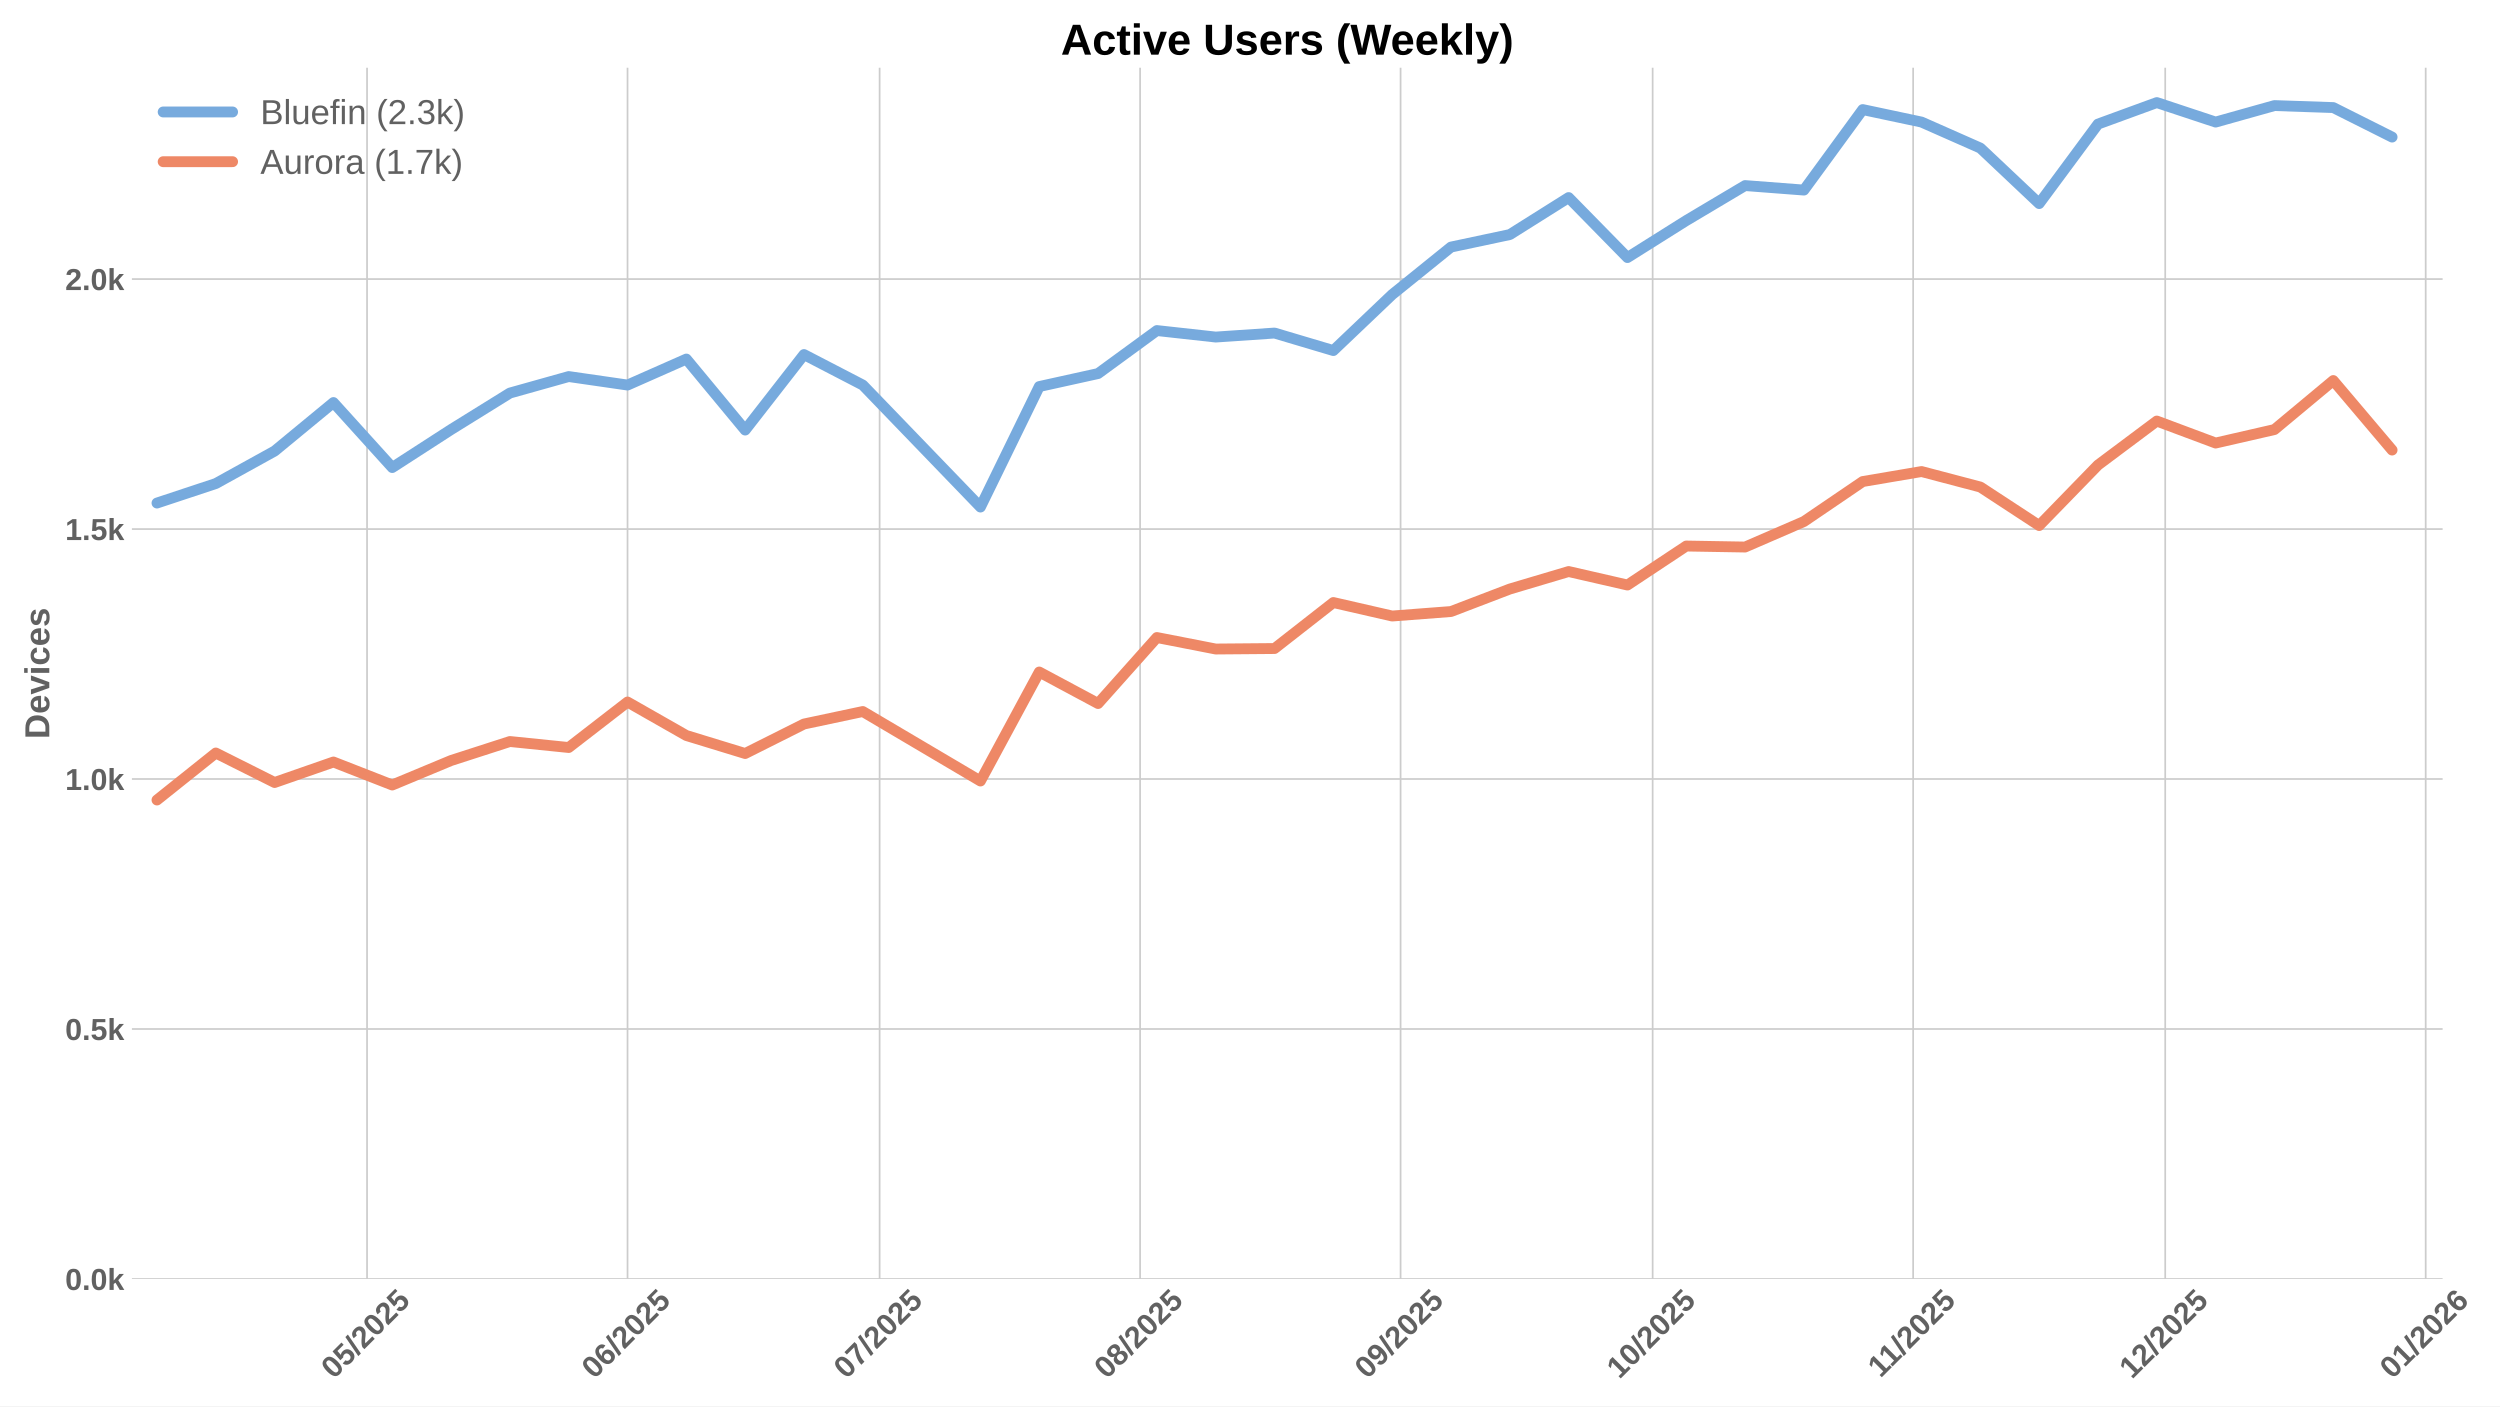
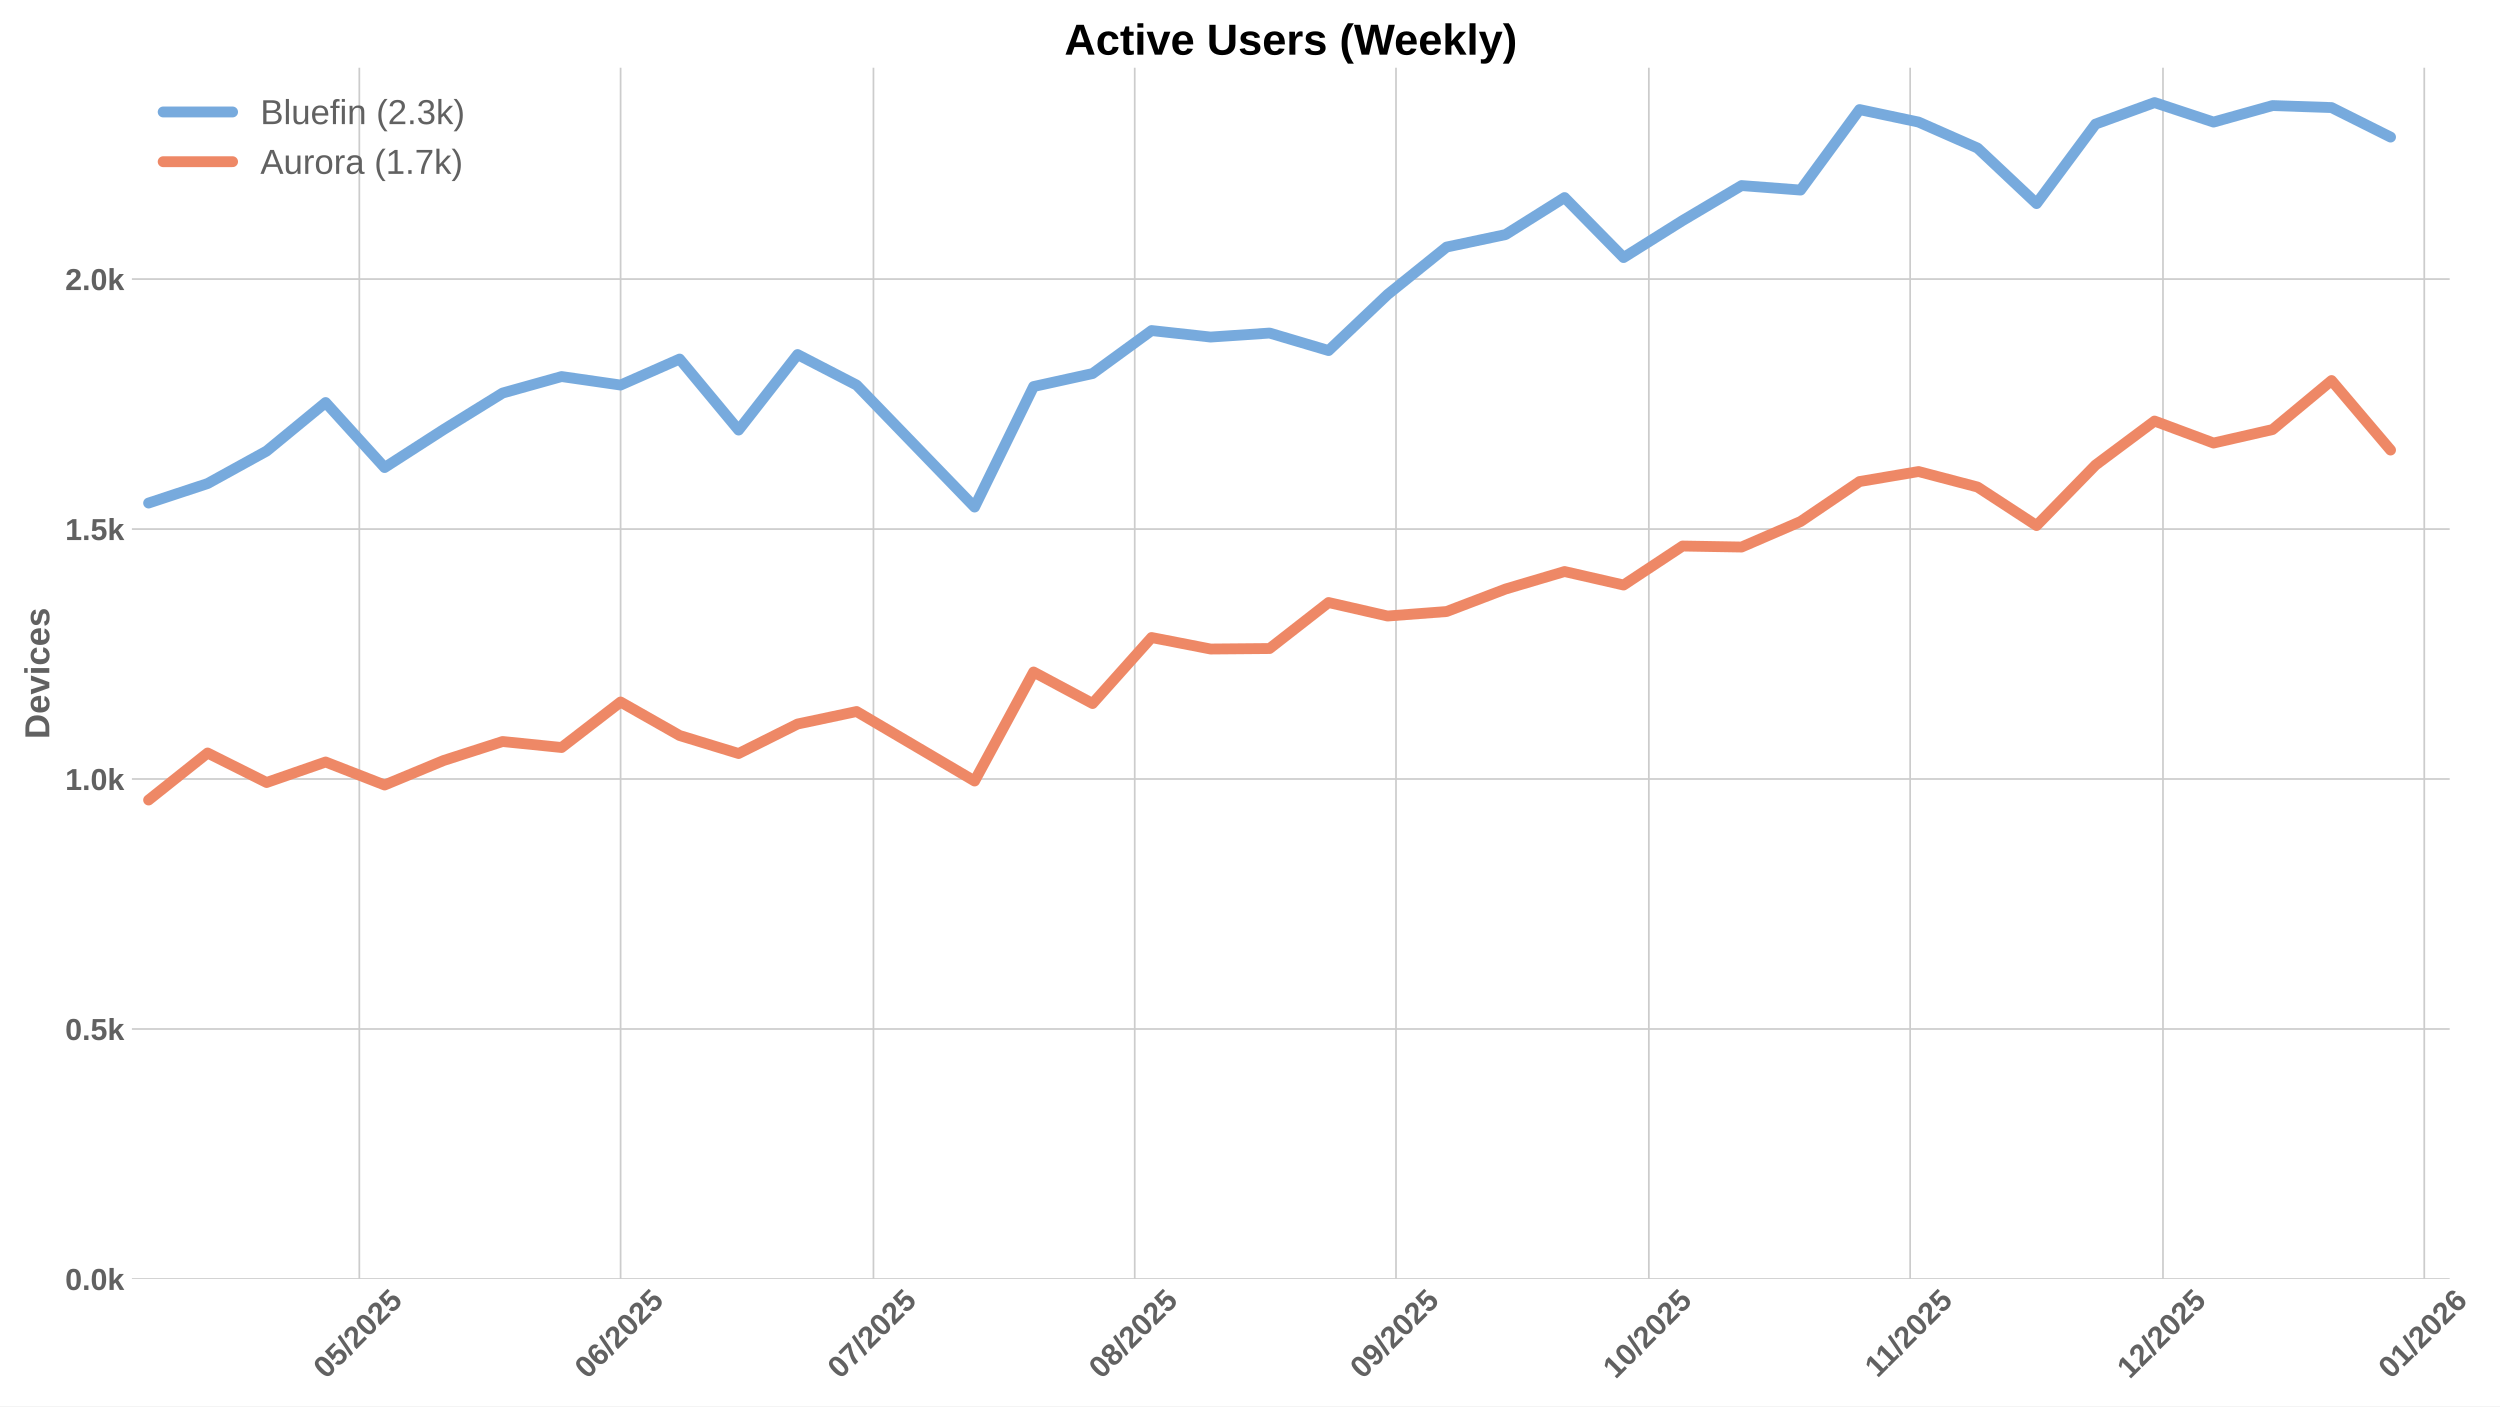
<svg xmlns="http://www.w3.org/2000/svg" xmlns:xlink="http://www.w3.org/1999/xlink" width="1152pt" height="648pt" viewBox="0 0 1152 648" version="1.1">
  <defs>
    <style type="text/css">*{stroke-linejoin: round; stroke-linecap: butt}</style>
  </defs>
  <g id="figure_1">
    <g id="patch_1">
      <path d="M 0 648  L 1152 648  L 1152 0  L 0 0  z " style="fill: #ffffff" />
    </g>
    <g id="axes_1">
      <g id="patch_2">
-         <path d="M 60.78 589.343  L 1125.563 589.343  L 1125.563 31.2  L 60.78 31.2  z " style="fill: #ffffff" />
+         <path d="M 60.78 589.343  L 1128.817 589.343  L 1128.817 31.2  L 60.78 31.2  z " style="fill: #ffffff" />
      </g>
      <g id="matplotlib.axis_1">
        <g id="xtick_1">
          <g id="line2d_1">
-             <path d="M 169.137 589.343  L 169.137 31.2  " clip-path="url(#p27ff641fbd)" style="fill: none; stroke: #cccccc; stroke-width: 0.8; stroke-linecap: round" />
+             <path d="M 165.575 589.343  L 165.575 31.2  " clip-path="url(#p73dd76d6ed)" style="fill: none; stroke: #cccccc; stroke-width: 0.8; stroke-linecap: round" />
          </g>
          <g id="line2d_2" />
          <g id="text_1">
-             <g style="fill: #616161" transform="translate(153.8069 635.7977) rotate(-45) scale(0.14 -0.14)">
+             <g style="fill: #616161" transform="translate(150.2443 635.7977) rotate(-45) scale(0.14 -0.14)">
              <defs>
                <path id="LiberationSans-Bold-30" d="M 3297 2203  Q 3297 1088 2914 512  Q 2531 -63 1766 -63  Q 253 -63 253 2203  Q 253 2994 418 3494  Q 584 3994 915 4231  Q 1247 4469 1791 4469  Q 2572 4469 2934 3903  Q 3297 3338 3297 2203  z M 2416 2203  Q 2416 2813 2356 3150  Q 2297 3488 2165 3634  Q 2034 3781 1784 3781  Q 1519 3781 1383 3632  Q 1247 3484 1189 3148  Q 1131 2813 1131 2203  Q 1131 1600 1192 1261  Q 1253 922 1386 775  Q 1519 628 1772 628  Q 2022 628 2158 783  Q 2294 938 2355 1278  Q 2416 1619 2416 2203  z " transform="scale(0.015625)" />
                <path id="LiberationSans-Bold-35" d="M 3381 1466  Q 3381 766 2945 351  Q 2509 -63 1750 -63  Q 1088 -63 689 235  Q 291 534 197 1100  L 1075 1172  Q 1144 891 1319 762  Q 1494 634 1759 634  Q 2088 634 2283 843  Q 2478 1053 2478 1447  Q 2478 1794 2293 2001  Q 2109 2209 1778 2209  Q 1413 2209 1181 1925  L 325 1925  L 478 4403  L 3125 4403  L 3125 3750  L 1275 3750  L 1203 2638  Q 1522 2919 2000 2919  Q 2628 2919 3004 2528  Q 3381 2138 3381 1466  z " transform="scale(0.015625)" />
                <path id="LiberationSans-Bold-2f" d="M 63 -128  L 972 4638  L 1716 4638  L 822 -128  L 63 -128  z " transform="scale(0.015625)" />
                <path id="LiberationSans-Bold-32" d="M 222 0  L 222 609  Q 394 988 711 1347  Q 1028 1706 1509 2097  Q 1972 2472 2158 2715  Q 2344 2959 2344 3194  Q 2344 3769 1766 3769  Q 1484 3769 1336 3617  Q 1188 3466 1144 3163  L 259 3213  Q 334 3825 717 4147  Q 1100 4469 1759 4469  Q 2472 4469 2853 4144  Q 3234 3819 3234 3231  Q 3234 2922 3112 2672  Q 2991 2422 2800 2211  Q 2609 2000 2376 1815  Q 2144 1631 1925 1456  Q 1706 1281 1526 1103  Q 1347 925 1259 722  L 3303 722  L 3303 0  L 222 0  z " transform="scale(0.015625)" />
              </defs>
              <use xlink:href="#LiberationSans-Bold-30" />
              <use xlink:href="#LiberationSans-Bold-35" transform="translate(55.61523 0)" />
              <use xlink:href="#LiberationSans-Bold-2f" transform="translate(111.2305 0)" />
              <use xlink:href="#LiberationSans-Bold-32" transform="translate(139.0137 0)" />
              <use xlink:href="#LiberationSans-Bold-30" transform="translate(194.6289 0)" />
              <use xlink:href="#LiberationSans-Bold-32" transform="translate(250.2441 0)" />
              <use xlink:href="#LiberationSans-Bold-35" transform="translate(305.8594 0)" />
            </g>
          </g>
        </g>
        <g id="xtick_2">
          <g id="line2d_3">
-             <path d="M 289.167 589.343  L 289.167 31.2  " clip-path="url(#p27ff641fbd)" style="fill: none; stroke: #cccccc; stroke-width: 0.8; stroke-linecap: round" />
+             <path d="M 285.972 589.343  L 285.972 31.2  " clip-path="url(#p73dd76d6ed)" style="fill: none; stroke: #cccccc; stroke-width: 0.8; stroke-linecap: round" />
          </g>
          <g id="line2d_4" />
          <g id="text_2">
-             <g style="fill: #616161" transform="translate(273.8369 635.7977) rotate(-45) scale(0.14 -0.14)">
+             <g style="fill: #616161" transform="translate(270.6412 635.7977) rotate(-45) scale(0.14 -0.14)">
              <defs>
                <path id="LiberationSans-Bold-36" d="M 3328 1441  Q 3328 738 2934 337  Q 2541 -63 1847 -63  Q 1069 -63 651 482  Q 234 1028 234 2100  Q 234 3278 657 3873  Q 1081 4469 1869 4469  Q 2428 4469 2751 4222  Q 3075 3975 3209 3456  L 2381 3341  Q 2263 3775 1850 3775  Q 1497 3775 1295 3422  Q 1094 3069 1094 2350  Q 1234 2584 1484 2709  Q 1734 2834 2050 2834  Q 2641 2834 2984 2459  Q 3328 2084 3328 1441  z M 2447 1416  Q 2447 1791 2273 1989  Q 2100 2188 1797 2188  Q 1506 2188 1331 2002  Q 1156 1816 1156 1509  Q 1156 1125 1339 873  Q 1522 622 1819 622  Q 2116 622 2281 833  Q 2447 1044 2447 1416  z " transform="scale(0.015625)" />
              </defs>
              <use xlink:href="#LiberationSans-Bold-30" />
              <use xlink:href="#LiberationSans-Bold-36" transform="translate(55.61523 0)" />
              <use xlink:href="#LiberationSans-Bold-2f" transform="translate(111.2305 0)" />
              <use xlink:href="#LiberationSans-Bold-32" transform="translate(139.0137 0)" />
              <use xlink:href="#LiberationSans-Bold-30" transform="translate(194.6289 0)" />
              <use xlink:href="#LiberationSans-Bold-32" transform="translate(250.2441 0)" />
              <use xlink:href="#LiberationSans-Bold-35" transform="translate(305.8594 0)" />
            </g>
          </g>
        </g>
        <g id="xtick_3">
          <g id="line2d_5">
-             <path d="M 405.325 589.343  L 405.325 31.2  " clip-path="url(#p27ff641fbd)" style="fill: none; stroke: #cccccc; stroke-width: 0.8; stroke-linecap: round" />
+             <path d="M 402.485 589.343  L 402.485 31.2  " clip-path="url(#p73dd76d6ed)" style="fill: none; stroke: #cccccc; stroke-width: 0.8; stroke-linecap: round" />
          </g>
          <g id="line2d_6" />
          <g id="text_3">
-             <g style="fill: #616161" transform="translate(389.995 635.7977) rotate(-45) scale(0.14 -0.14)">
+             <g style="fill: #616161" transform="translate(387.1544 635.7977) rotate(-45) scale(0.14 -0.14)">
              <defs>
                <path id="LiberationSans-Bold-37" d="M 3278 3706  Q 2981 3238 2717 2797  Q 2453 2356 2256 1911  Q 2059 1466 1945 995  Q 1831 525 1831 0  L 916 0  Q 916 550 1059 1064  Q 1203 1578 1475 2111  Q 1747 2644 2463 3681  L 275 3681  L 275 4403  L 3278 4403  L 3278 3706  z " transform="scale(0.015625)" />
              </defs>
              <use xlink:href="#LiberationSans-Bold-30" />
              <use xlink:href="#LiberationSans-Bold-37" transform="translate(55.61523 0)" />
              <use xlink:href="#LiberationSans-Bold-2f" transform="translate(111.2305 0)" />
              <use xlink:href="#LiberationSans-Bold-32" transform="translate(139.0137 0)" />
              <use xlink:href="#LiberationSans-Bold-30" transform="translate(194.6289 0)" />
              <use xlink:href="#LiberationSans-Bold-32" transform="translate(250.2441 0)" />
              <use xlink:href="#LiberationSans-Bold-35" transform="translate(305.8594 0)" />
            </g>
          </g>
        </g>
        <g id="xtick_4">
          <g id="line2d_7">
-             <path d="M 525.355 589.343  L 525.355 31.2  " clip-path="url(#p27ff641fbd)" style="fill: none; stroke: #cccccc; stroke-width: 0.8; stroke-linecap: round" />
+             <path d="M 522.882 589.343  L 522.882 31.2  " clip-path="url(#p73dd76d6ed)" style="fill: none; stroke: #cccccc; stroke-width: 0.8; stroke-linecap: round" />
          </g>
          <g id="line2d_8" />
          <g id="text_4">
-             <g style="fill: #616161" transform="translate(510.025 635.7977) rotate(-45) scale(0.14 -0.14)">
+             <g style="fill: #616161" transform="translate(507.5513 635.7977) rotate(-45) scale(0.14 -0.14)">
              <defs>
                <path id="LiberationSans-Bold-38" d="M 3363 1241  Q 3363 622 2953 279  Q 2544 -63 1784 -63  Q 1031 -63 617 278  Q 203 619 203 1234  Q 203 1656 447 1945  Q 691 2234 1100 2303  L 1100 2316  Q 744 2394 525 2669  Q 306 2944 306 3303  Q 306 3844 689 4156  Q 1072 4469 1772 4469  Q 2488 4469 2870 4164  Q 3253 3859 3253 3297  Q 3253 2938 3036 2666  Q 2819 2394 2453 2322  L 2453 2309  Q 2878 2241 3120 1961  Q 3363 1681 3363 1241  z M 2350 3250  Q 2350 3563 2206 3708  Q 2063 3853 1772 3853  Q 1203 3853 1203 3250  Q 1203 2619 1778 2619  Q 2066 2619 2208 2766  Q 2350 2913 2350 3250  z M 2453 1313  Q 2453 2003 1766 2003  Q 1447 2003 1276 1822  Q 1106 1641 1106 1300  Q 1106 913 1275 734  Q 1444 556 1791 556  Q 2131 556 2292 734  Q 2453 913 2453 1313  z " transform="scale(0.015625)" />
              </defs>
              <use xlink:href="#LiberationSans-Bold-30" />
              <use xlink:href="#LiberationSans-Bold-38" transform="translate(55.61523 0)" />
              <use xlink:href="#LiberationSans-Bold-2f" transform="translate(111.2305 0)" />
              <use xlink:href="#LiberationSans-Bold-32" transform="translate(139.0137 0)" />
              <use xlink:href="#LiberationSans-Bold-30" transform="translate(194.6289 0)" />
              <use xlink:href="#LiberationSans-Bold-32" transform="translate(250.2441 0)" />
              <use xlink:href="#LiberationSans-Bold-35" transform="translate(305.8594 0)" />
            </g>
          </g>
        </g>
        <g id="xtick_5">
          <g id="line2d_9">
-             <path d="M 645.385 589.343  L 645.385 31.2  " clip-path="url(#p27ff641fbd)" style="fill: none; stroke: #cccccc; stroke-width: 0.8; stroke-linecap: round" />
+             <path d="M 643.279 589.343  L 643.279 31.2  " clip-path="url(#p73dd76d6ed)" style="fill: none; stroke: #cccccc; stroke-width: 0.8; stroke-linecap: round" />
          </g>
          <g id="line2d_10" />
          <g id="text_5">
-             <g style="fill: #616161" transform="translate(630.0551 635.7977) rotate(-45) scale(0.14 -0.14)">
+             <g style="fill: #616161" transform="translate(627.9483 635.7977) rotate(-45) scale(0.14 -0.14)">
              <defs>
                <path id="LiberationSans-Bold-39" d="M 3322 2272  Q 3322 1100 2894 518  Q 2466 -63 1678 -63  Q 1097 -63 767 185  Q 438 434 300 972  L 1125 1088  Q 1247 628 1688 628  Q 2056 628 2254 981  Q 2453 1334 2459 2028  Q 2341 1794 2070 1661  Q 1800 1528 1488 1528  Q 906 1528 564 1923  Q 222 2319 222 2994  Q 222 3688 623 4078  Q 1025 4469 1759 4469  Q 2550 4469 2936 3920  Q 3322 3372 3322 2272  z M 2394 2888  Q 2394 3297 2214 3539  Q 2034 3781 1738 3781  Q 1447 3781 1280 3570  Q 1113 3359 1113 2988  Q 1113 2622 1278 2401  Q 1444 2181 1741 2181  Q 2022 2181 2208 2373  Q 2394 2566 2394 2888  z " transform="scale(0.015625)" />
              </defs>
              <use xlink:href="#LiberationSans-Bold-30" />
              <use xlink:href="#LiberationSans-Bold-39" transform="translate(55.61523 0)" />
              <use xlink:href="#LiberationSans-Bold-2f" transform="translate(111.2305 0)" />
              <use xlink:href="#LiberationSans-Bold-32" transform="translate(139.0137 0)" />
              <use xlink:href="#LiberationSans-Bold-30" transform="translate(194.6289 0)" />
              <use xlink:href="#LiberationSans-Bold-32" transform="translate(250.2441 0)" />
              <use xlink:href="#LiberationSans-Bold-35" transform="translate(305.8594 0)" />
            </g>
          </g>
        </g>
        <g id="xtick_6">
          <g id="line2d_11">
-             <path d="M 761.543 589.343  L 761.543 31.2  " clip-path="url(#p27ff641fbd)" style="fill: none; stroke: #cccccc; stroke-width: 0.8; stroke-linecap: round" />
+             <path d="M 759.792 589.343  L 759.792 31.2  " clip-path="url(#p73dd76d6ed)" style="fill: none; stroke: #cccccc; stroke-width: 0.8; stroke-linecap: round" />
          </g>
          <g id="line2d_12" />
          <g id="text_6">
-             <g style="fill: #616161" transform="translate(746.2131 635.7977) rotate(-45) scale(0.14 -0.14)">
+             <g style="fill: #616161" transform="translate(744.4615 635.7977) rotate(-45) scale(0.14 -0.14)">
              <defs>
                <path id="LiberationSans-Bold-31" d="M 403 0  L 403 653  L 1494 653  L 1494 3656  L 438 2997  L 438 3688  L 1541 4403  L 2372 4403  L 2372 653  L 3381 653  L 3381 0  L 403 0  z " transform="scale(0.015625)" />
              </defs>
              <use xlink:href="#LiberationSans-Bold-31" />
              <use xlink:href="#LiberationSans-Bold-30" transform="translate(55.61523 0)" />
              <use xlink:href="#LiberationSans-Bold-2f" transform="translate(111.2305 0)" />
              <use xlink:href="#LiberationSans-Bold-32" transform="translate(139.0137 0)" />
              <use xlink:href="#LiberationSans-Bold-30" transform="translate(194.6289 0)" />
              <use xlink:href="#LiberationSans-Bold-32" transform="translate(250.2441 0)" />
              <use xlink:href="#LiberationSans-Bold-35" transform="translate(305.8594 0)" />
            </g>
          </g>
        </g>
        <g id="xtick_7">
          <g id="line2d_13">
-             <path d="M 881.573 589.343  L 881.573 31.2  " clip-path="url(#p27ff641fbd)" style="fill: none; stroke: #cccccc; stroke-width: 0.8; stroke-linecap: round" />
+             <path d="M 880.189 589.343  L 880.189 31.2  " clip-path="url(#p73dd76d6ed)" style="fill: none; stroke: #cccccc; stroke-width: 0.8; stroke-linecap: round" />
          </g>
          <g id="line2d_14" />
          <g id="text_7">
-             <g style="fill: #616161" transform="translate(866.5154 635.2532) rotate(-45) scale(0.14 -0.14)">
+             <g style="fill: #616161" transform="translate(865.1307 635.2532) rotate(-45) scale(0.14 -0.14)">
              <use xlink:href="#LiberationSans-Bold-31" />
              <use xlink:href="#LiberationSans-Bold-31" transform="translate(50.11523 0)" />
              <use xlink:href="#LiberationSans-Bold-2f" transform="translate(105.7305 0)" />
              <use xlink:href="#LiberationSans-Bold-32" transform="translate(133.5137 0)" />
              <use xlink:href="#LiberationSans-Bold-30" transform="translate(189.1289 0)" />
              <use xlink:href="#LiberationSans-Bold-32" transform="translate(244.7441 0)" />
              <use xlink:href="#LiberationSans-Bold-35" transform="translate(300.3594 0)" />
            </g>
          </g>
        </g>
        <g id="xtick_8">
          <g id="line2d_15">
-             <path d="M 997.732 589.343  L 997.732 31.2  " clip-path="url(#p27ff641fbd)" style="fill: none; stroke: #cccccc; stroke-width: 0.8; stroke-linecap: round" />
+             <path d="M 996.702 589.343  L 996.702 31.2  " clip-path="url(#p73dd76d6ed)" style="fill: none; stroke: #cccccc; stroke-width: 0.8; stroke-linecap: round" />
          </g>
          <g id="line2d_16" />
          <g id="text_8">
-             <g style="fill: #616161" transform="translate(982.4013 635.7977) rotate(-45) scale(0.14 -0.14)">
+             <g style="fill: #616161" transform="translate(981.3716 635.7977) rotate(-45) scale(0.14 -0.14)">
              <use xlink:href="#LiberationSans-Bold-31" />
              <use xlink:href="#LiberationSans-Bold-32" transform="translate(55.61523 0)" />
              <use xlink:href="#LiberationSans-Bold-2f" transform="translate(111.2305 0)" />
              <use xlink:href="#LiberationSans-Bold-32" transform="translate(139.0137 0)" />
              <use xlink:href="#LiberationSans-Bold-30" transform="translate(194.6289 0)" />
              <use xlink:href="#LiberationSans-Bold-32" transform="translate(250.2441 0)" />
              <use xlink:href="#LiberationSans-Bold-35" transform="translate(305.8594 0)" />
            </g>
          </g>
        </g>
        <g id="xtick_9">
          <g id="line2d_17">
-             <path d="M 1117.762 589.343  L 1117.762 31.2  " clip-path="url(#p27ff641fbd)" style="fill: none; stroke: #cccccc; stroke-width: 0.8; stroke-linecap: round" />
+             <path d="M 1117.099 589.343  L 1117.099 31.2  " clip-path="url(#p73dd76d6ed)" style="fill: none; stroke: #cccccc; stroke-width: 0.8; stroke-linecap: round" />
          </g>
          <g id="line2d_18" />
          <g id="text_9">
-             <g style="fill: #616161" transform="translate(1102.431 635.7977) rotate(-45) scale(0.14 -0.14)">
+             <g style="fill: #616161" transform="translate(1101.769 635.7977) rotate(-45) scale(0.14 -0.14)">
              <use xlink:href="#LiberationSans-Bold-30" />
              <use xlink:href="#LiberationSans-Bold-31" transform="translate(55.61523 0)" />
              <use xlink:href="#LiberationSans-Bold-2f" transform="translate(111.2305 0)" />
              <use xlink:href="#LiberationSans-Bold-32" transform="translate(139.0137 0)" />
              <use xlink:href="#LiberationSans-Bold-30" transform="translate(194.6289 0)" />
              <use xlink:href="#LiberationSans-Bold-32" transform="translate(250.2441 0)" />
              <use xlink:href="#LiberationSans-Bold-36" transform="translate(305.8594 0)" />
            </g>
          </g>
        </g>
      </g>
      <g id="matplotlib.axis_2">
        <g id="ytick_1">
          <g id="line2d_19">
-             <path d="M 60.78 589.343  L 1125.563 589.343  " clip-path="url(#p27ff641fbd)" style="fill: none; stroke: #cccccc; stroke-width: 0.8; stroke-linecap: round" />
+             <path d="M 60.78 589.343  L 1128.817 589.343  " clip-path="url(#p73dd76d6ed)" style="fill: none; stroke: #cccccc; stroke-width: 0.8; stroke-linecap: round" />
          </g>
          <g id="line2d_20" />
          <g id="text_10">
            <g style="fill: #616161" transform="translate(30.03469 594.416) scale(0.14 -0.14)">
              <defs>
                <path id="LiberationSans-Bold-2e" d="M 434 0  L 434 953  L 1338 953  L 1338 0  L 434 0  z " transform="scale(0.015625)" />
                <path id="LiberationSans-Bold-6b" d="M 2606 0  L 1703 1531  L 1325 1269  L 1325 0  L 447 0  L 447 4638  L 1325 4638  L 1325 1981  L 2531 3381  L 3475 3381  L 2288 2063  L 3566 0  L 2606 0  z " transform="scale(0.015625)" />
              </defs>
              <use xlink:href="#LiberationSans-Bold-30" />
              <use xlink:href="#LiberationSans-Bold-2e" transform="translate(55.61523 0)" />
              <use xlink:href="#LiberationSans-Bold-30" transform="translate(83.39844 0)" />
              <use xlink:href="#LiberationSans-Bold-6b" transform="translate(139.0137 0)" />
            </g>
          </g>
        </g>
        <g id="ytick_2">
          <g id="line2d_21">
-             <path d="M 60.78 474.155  L 1125.563 474.155  " clip-path="url(#p27ff641fbd)" style="fill: none; stroke: #cccccc; stroke-width: 0.8; stroke-linecap: round" />
+             <path d="M 60.78 474.155  L 1128.817 474.155  " clip-path="url(#p73dd76d6ed)" style="fill: none; stroke: #cccccc; stroke-width: 0.8; stroke-linecap: round" />
          </g>
          <g id="line2d_22" />
          <g id="text_11">
            <g style="fill: #616161" transform="translate(30.03469 479.2281) scale(0.14 -0.14)">
              <use xlink:href="#LiberationSans-Bold-30" />
              <use xlink:href="#LiberationSans-Bold-2e" transform="translate(55.61523 0)" />
              <use xlink:href="#LiberationSans-Bold-35" transform="translate(83.39844 0)" />
              <use xlink:href="#LiberationSans-Bold-6b" transform="translate(139.0137 0)" />
            </g>
          </g>
        </g>
        <g id="ytick_3">
          <g id="line2d_23">
-             <path d="M 60.78 358.967  L 1125.563 358.967  " clip-path="url(#p27ff641fbd)" style="fill: none; stroke: #cccccc; stroke-width: 0.8; stroke-linecap: round" />
+             <path d="M 60.78 358.967  L 1128.817 358.967  " clip-path="url(#p73dd76d6ed)" style="fill: none; stroke: #cccccc; stroke-width: 0.8; stroke-linecap: round" />
          </g>
          <g id="line2d_24" />
          <g id="text_12">
            <g style="fill: #616161" transform="translate(30.03469 364.0401) scale(0.14 -0.14)">
              <use xlink:href="#LiberationSans-Bold-31" />
              <use xlink:href="#LiberationSans-Bold-2e" transform="translate(55.61523 0)" />
              <use xlink:href="#LiberationSans-Bold-30" transform="translate(83.39844 0)" />
              <use xlink:href="#LiberationSans-Bold-6b" transform="translate(139.0137 0)" />
            </g>
          </g>
        </g>
        <g id="ytick_4">
          <g id="line2d_25">
-             <path d="M 60.78 243.779  L 1125.563 243.779  " clip-path="url(#p27ff641fbd)" style="fill: none; stroke: #cccccc; stroke-width: 0.8; stroke-linecap: round" />
+             <path d="M 60.78 243.779  L 1128.817 243.779  " clip-path="url(#p73dd76d6ed)" style="fill: none; stroke: #cccccc; stroke-width: 0.8; stroke-linecap: round" />
          </g>
          <g id="line2d_26" />
          <g id="text_13">
            <g style="fill: #616161" transform="translate(30.03469 248.8522) scale(0.14 -0.14)">
              <use xlink:href="#LiberationSans-Bold-31" />
              <use xlink:href="#LiberationSans-Bold-2e" transform="translate(55.61523 0)" />
              <use xlink:href="#LiberationSans-Bold-35" transform="translate(83.39844 0)" />
              <use xlink:href="#LiberationSans-Bold-6b" transform="translate(139.0137 0)" />
            </g>
          </g>
        </g>
        <g id="ytick_5">
          <g id="line2d_27">
-             <path d="M 60.78 128.591  L 1125.563 128.591  " clip-path="url(#p27ff641fbd)" style="fill: none; stroke: #cccccc; stroke-width: 0.8; stroke-linecap: round" />
+             <path d="M 60.78 128.591  L 1128.817 128.591  " clip-path="url(#p73dd76d6ed)" style="fill: none; stroke: #cccccc; stroke-width: 0.8; stroke-linecap: round" />
          </g>
          <g id="line2d_28" />
          <g id="text_14">
            <g style="fill: #616161" transform="translate(30.03469 133.6642) scale(0.14 -0.14)">
              <use xlink:href="#LiberationSans-Bold-32" />
              <use xlink:href="#LiberationSans-Bold-2e" transform="translate(55.61523 0)" />
              <use xlink:href="#LiberationSans-Bold-30" transform="translate(83.39844 0)" />
              <use xlink:href="#LiberationSans-Bold-6b" transform="translate(139.0137 0)" />
            </g>
          </g>
        </g>
        <g id="text_15">
          <g style="fill: #616161" transform="translate(22.71469 340.5153) rotate(-90) scale(0.16 -0.16)">
            <defs>
              <path id="LiberationSans-Bold-44" d="M 4353 2234  Q 4353 1553 4086 1045  Q 3819 538 3330 269  Q 2841 0 2209 0  L 428 0  L 428 4403  L 2022 4403  Q 3134 4403 3743 3842  Q 4353 3281 4353 2234  z M 3425 2234  Q 3425 2944 3056 3317  Q 2688 3691 2003 3691  L 1350 3691  L 1350 713  L 2131 713  Q 2725 713 3075 1122  Q 3425 1531 3425 2234  z " transform="scale(0.015625)" />
              <path id="LiberationSans-Bold-65" d="M 1831 -63  Q 1069 -63 659 389  Q 250 841 250 1706  Q 250 2544 665 2994  Q 1081 3444 1844 3444  Q 2572 3444 2956 2961  Q 3341 2478 3341 1547  L 3341 1522  L 1172 1522  Q 1172 1028 1355 776  Q 1538 525 1875 525  Q 2341 525 2463 928  L 3291 856  Q 2931 -63 1831 -63  z M 1831 2891  Q 1522 2891 1355 2675  Q 1188 2459 1178 2072  L 2491 2072  Q 2466 2481 2294 2686  Q 2122 2891 1831 2891  z " transform="scale(0.015625)" />
              <path id="LiberationSans-Bold-76" d="M 2284 0  L 1234 0  L 25 3381  L 953 3381  L 1544 1491  Q 1591 1334 1766 709  Q 1797 838 1894 1159  Q 1991 1481 2613 3381  L 3531 3381  L 2284 0  z " transform="scale(0.015625)" />
              <path id="LiberationSans-Bold-69" d="M 447 3991  L 447 4638  L 1325 4638  L 1325 3991  L 447 3991  z M 447 0  L 447 3381  L 1325 3381  L 1325 0  L 447 0  z " transform="scale(0.015625)" />
              <path id="LiberationSans-Bold-63" d="M 1856 -63  Q 1088 -63 669 395  Q 250 853 250 1672  Q 250 2509 672 2976  Q 1094 3444 1869 3444  Q 2466 3444 2856 3144  Q 3247 2844 3347 2316  L 2463 2272  Q 2425 2531 2275 2686  Q 2125 2841 1850 2841  Q 1172 2841 1172 1706  Q 1172 538 1863 538  Q 2113 538 2281 695  Q 2450 853 2491 1166  L 3372 1125  Q 3325 778 3123 506  Q 2922 234 2594 85  Q 2266 -63 1856 -63  z " transform="scale(0.015625)" />
              <path id="LiberationSans-Bold-73" d="M 3297 988  Q 3297 497 2895 217  Q 2494 -63 1784 -63  Q 1088 -63 717 157  Q 347 378 225 844  L 997 959  Q 1063 719 1223 619  Q 1384 519 1784 519  Q 2153 519 2322 612  Q 2491 706 2491 906  Q 2491 1069 2355 1164  Q 2219 1259 1894 1325  Q 1150 1472 890 1598  Q 631 1725 495 1926  Q 359 2128 359 2422  Q 359 2906 732 3176  Q 1106 3447 1791 3447  Q 2394 3447 2761 3212  Q 3128 2978 3219 2534  L 2441 2453  Q 2403 2659 2256 2761  Q 2109 2863 1791 2863  Q 1478 2863 1322 2783  Q 1166 2703 1166 2516  Q 1166 2369 1286 2283  Q 1406 2197 1691 2141  Q 2088 2059 2395 1973  Q 2703 1888 2889 1769  Q 3075 1650 3186 1464  Q 3297 1278 3297 988  z " transform="scale(0.015625)" />
            </defs>
            <use xlink:href="#LiberationSans-Bold-44" />
            <use xlink:href="#LiberationSans-Bold-65" transform="translate(72.2168 0)" />
            <use xlink:href="#LiberationSans-Bold-76" transform="translate(127.832 0)" />
            <use xlink:href="#LiberationSans-Bold-69" transform="translate(183.4473 0)" />
            <use xlink:href="#LiberationSans-Bold-63" transform="translate(211.2305 0)" />
            <use xlink:href="#LiberationSans-Bold-65" transform="translate(266.8457 0)" />
            <use xlink:href="#LiberationSans-Bold-73" transform="translate(322.4609 0)" />
          </g>
        </g>
      </g>
      <g id="line2d_29">
-         <path d="M 72.339 231.8  L 99.442 222.815  L 126.546 207.841  L 153.649 185.494  L 180.753 215.443  L 207.857 197.935  L 234.96 181.117  L 262.064 173.515  L 289.167 177.431  L 316.271 165.452  L 343.374 198.165  L 370.478 163.378  L 397.581 177.431  L 451.789 233.643  L 478.892 178.122  L 505.996 172.132  L 533.099 152.32  L 560.203 155.315  L 587.306 153.472  L 614.41 161.535  L 641.513 135.733  L 668.617 113.847  L 695.721 108.088  L 722.824 91.04  L 749.928 118.685  L 777.031 101.637  L 804.135 85.511  L 831.238 87.584  L 858.342 50.494  L 885.445 56.253  L 912.549 68.233  L 939.653 93.805  L 966.756 57.175  L 993.86 47.269  L 1020.963 56.253  L 1048.067 48.651  L 1075.17 49.572  L 1102.274 63.165  " clip-path="url(#p27ff641fbd)" style="fill: none; stroke: #77aadd; stroke-width: 5; stroke-linecap: round" />
+         <path d="M 68.48 231.8  L 95.667 222.815  L 122.853 207.841  L 150.039 185.494  L 177.226 215.443  L 204.412 197.935  L 231.599 181.117  L 258.785 173.515  L 285.972 177.431  L 313.158 165.452  L 340.344 198.165  L 367.531 163.378  L 394.717 177.431  L 449.09 233.643  L 476.276 178.122  L 503.463 172.132  L 530.649 152.32  L 557.836 155.315  L 585.022 153.472  L 612.208 161.535  L 639.395 135.733  L 666.581 113.847  L 693.768 108.088  L 720.954 91.04  L 748.14 118.685  L 775.327 101.637  L 802.513 85.511  L 829.7 87.584  L 856.886 50.494  L 884.073 56.253  L 911.259 68.233  L 938.445 93.805  L 965.632 57.175  L 992.818 47.269  L 1020.005 56.253  L 1047.191 48.651  L 1074.377 49.572  L 1101.564 63.165  " clip-path="url(#p73dd76d6ed)" style="fill: none; stroke: #77aadd; stroke-width: 5; stroke-linecap: round" />
      </g>
      <g id="line2d_30">
-         <path d="M 72.339 368.643  L 99.442 346.988  L 126.546 360.58  L 153.649 351.135  L 180.753 361.732  L 207.857 350.443  L 234.96 341.689  L 262.064 344.454  L 289.167 323.489  L 316.271 338.925  L 343.374 347.218  L 370.478 333.626  L 397.581 327.867  L 451.789 359.889  L 478.892 309.667  L 505.996 324.181  L 533.099 293.771  L 560.203 299.07  L 587.306 298.839  L 614.41 277.645  L 641.513 283.865  L 668.617 281.791  L 695.721 271.424  L 722.824 263.361  L 749.928 269.581  L 777.031 251.612  L 804.135 252.073  L 831.238 240.324  L 858.342 221.894  L 885.445 217.286  L 912.549 224.428  L 939.653 242.167  L 966.756 214.291  L 993.86 194.018  L 1020.963 204.155  L 1048.067 197.935  L 1075.17 175.358  L 1102.274 207.38  " clip-path="url(#p27ff641fbd)" style="fill: none; stroke: #ee8866; stroke-width: 5; stroke-linecap: round" />
+         <path d="M 68.48 368.643  L 95.667 346.988  L 122.853 360.58  L 150.039 351.135  L 177.226 361.732  L 204.412 350.443  L 231.599 341.689  L 258.785 344.454  L 285.972 323.489  L 313.158 338.925  L 340.344 347.218  L 367.531 333.626  L 394.717 327.867  L 449.09 359.889  L 476.276 309.667  L 503.463 324.181  L 530.649 293.771  L 557.836 299.07  L 585.022 298.839  L 612.208 277.645  L 639.395 283.865  L 666.581 281.791  L 693.768 271.424  L 720.954 263.361  L 748.14 269.581  L 775.327 251.612  L 802.513 252.073  L 829.7 240.324  L 856.886 221.894  L 884.073 217.286  L 911.259 224.428  L 938.445 242.167  L 965.632 214.291  L 992.818 194.018  L 1020.005 204.155  L 1047.191 197.935  L 1074.377 175.358  L 1101.564 207.38  " clip-path="url(#p73dd76d6ed)" style="fill: none; stroke: #ee8866; stroke-width: 5; stroke-linecap: round" />
      </g>
      <g id="patch_3">
        <path d="M 60.78 589.343  L 60.78 31.2  " style="fill: none" />
      </g>
      <g id="patch_4">
-         <path d="M 1125.563 589.343  L 1125.563 31.2  " style="fill: none" />
+         <path d="M 1128.817 589.343  L 1128.817 31.2  " style="fill: none" />
      </g>
      <g id="patch_5">
-         <path d="M 60.78 589.343  L 1125.563 589.343  " style="fill: none" />
+         <path d="M 60.78 589.343  L 1128.817 589.343  " style="fill: none" />
      </g>
      <g id="patch_6">
-         <path d="M 60.78 31.2  L 1125.563 31.2  " style="fill: none" />
+         <path d="M 60.78 31.2  L 1128.817 31.2  " style="fill: none" />
      </g>
      <g id="text_16">
-         <g transform="translate(488.8603 25.2) scale(0.2 -0.2)">
+         <g transform="translate(490.4878 25.2) scale(0.2 -0.2)">
          <defs>
            <path id="LiberationSans-Bold-41" d="M 3541 0  L 3150 1125  L 1472 1125  L 1081 0  L 159 0  L 1766 4403  L 2853 4403  L 4453 0  L 3541 0  z M 2309 3725  L 2291 3656  Q 2259 3544 2215 3400  Q 2172 3256 1678 1819  L 2944 1819  L 2509 3084  L 2375 3509  L 2309 3725  z " transform="scale(0.015625)" />
            <path id="LiberationSans-Bold-74" d="M 1313 -56  Q 925 -56 715 155  Q 506 366 506 794  L 506 2788  L 78 2788  L 78 3381  L 550 3381  L 825 4175  L 1375 4175  L 1375 3381  L 2016 3381  L 2016 2788  L 1375 2788  L 1375 1031  Q 1375 784 1469 667  Q 1563 550 1759 550  Q 1863 550 2053 594  L 2053 50  Q 1728 -56 1313 -56  z " transform="scale(0.015625)" />
            <path id="LiberationSans-Bold-20" transform="scale(0.015625)" />
            <path id="LiberationSans-Bold-55" d="M 2259 -63  Q 1350 -63 867 381  Q 384 825 384 1650  L 384 4403  L 1306 4403  L 1306 1722  Q 1306 1200 1554 929  Q 1803 659 2284 659  Q 2778 659 3043 942  Q 3309 1225 3309 1753  L 3309 4403  L 4231 4403  L 4231 1697  Q 4231 859 3714 398  Q 3197 -63 2259 -63  z " transform="scale(0.015625)" />
            <path id="LiberationSans-Bold-72" d="M 447 0  L 447 2588  Q 447 2866 439 3052  Q 431 3238 422 3381  L 1259 3381  Q 1269 3325 1284 3039  Q 1300 2753 1300 2659  L 1313 2659  Q 1441 3016 1541 3161  Q 1641 3306 1778 3376  Q 1916 3447 2122 3447  Q 2291 3447 2394 3400  L 2394 2666  Q 2181 2713 2019 2713  Q 1691 2713 1508 2447  Q 1325 2181 1325 1659  L 1325 0  L 447 0  z " transform="scale(0.015625)" />
            <path id="LiberationSans-Bold-28" d="M 1247 -1328  Q 756 -622 537 81  Q 319 784 319 1659  Q 319 2531 537 3232  Q 756 3934 1247 4638  L 2125 4638  Q 1631 3925 1407 3219  Q 1184 2513 1184 1656  Q 1184 803 1406 101  Q 1628 -600 2125 -1328  L 1247 -1328  z " transform="scale(0.015625)" />
            <path id="LiberationSans-Bold-57" d="M 4897 0  L 3803 0  L 3206 2547  Q 3097 2997 3022 3488  Q 2947 3078 2900 2864  Q 2853 2650 2234 0  L 1141 0  L 6 4403  L 941 4403  L 1578 1559  L 1722 872  Q 1809 1306 1892 1701  Q 1975 2097 2516 4403  L 3547 4403  L 4103 2059  Q 4169 1797 4325 872  L 4403 1234  L 4569 1953  L 5100 4403  L 6034 4403  L 4897 0  z " transform="scale(0.015625)" />
            <path id="LiberationSans-Bold-6c" d="M 447 0  L 447 4638  L 1325 4638  L 1325 0  L 447 0  z " transform="scale(0.015625)" />
            <path id="LiberationSans-Bold-79" d="M 884 -1328  Q 569 -1328 331 -1288  L 331 -663  Q 497 -688 634 -688  Q 822 -688 945 -628  Q 1069 -569 1167 -431  Q 1266 -294 1388 34  L 50 3381  L 978 3381  L 1509 1797  Q 1634 1456 1825 753  L 1903 1050  L 2106 1784  L 2606 3381  L 3525 3381  L 2188 -178  Q 1919 -828 1630 -1078  Q 1341 -1328 884 -1328  z " transform="scale(0.015625)" />
            <path id="LiberationSans-Bold-29" d="M 6 -1328  Q 506 -597 726 101  Q 947 800 947 1656  Q 947 2516 722 3223  Q 497 3931 6 4638  L 884 4638  Q 1378 3928 1595 3225  Q 1813 2522 1813 1659  Q 1813 791 1595 87  Q 1378 -616 884 -1328  L 6 -1328  z " transform="scale(0.015625)" />
          </defs>
          <use xlink:href="#LiberationSans-Bold-41" />
          <use xlink:href="#LiberationSans-Bold-63" transform="translate(72.2168 0)" />
          <use xlink:href="#LiberationSans-Bold-74" transform="translate(127.832 0)" />
          <use xlink:href="#LiberationSans-Bold-69" transform="translate(161.1328 0)" />
          <use xlink:href="#LiberationSans-Bold-76" transform="translate(188.916 0)" />
          <use xlink:href="#LiberationSans-Bold-65" transform="translate(244.5312 0)" />
          <use xlink:href="#LiberationSans-Bold-20" transform="translate(300.1465 0)" />
          <use xlink:href="#LiberationSans-Bold-55" transform="translate(327.9297 0)" />
          <use xlink:href="#LiberationSans-Bold-73" transform="translate(400.1465 0)" />
          <use xlink:href="#LiberationSans-Bold-65" transform="translate(455.7617 0)" />
          <use xlink:href="#LiberationSans-Bold-72" transform="translate(511.377 0)" />
          <use xlink:href="#LiberationSans-Bold-73" transform="translate(550.293 0)" />
          <use xlink:href="#LiberationSans-Bold-20" transform="translate(605.9082 0)" />
          <use xlink:href="#LiberationSans-Bold-28" transform="translate(633.6914 0)" />
          <use xlink:href="#LiberationSans-Bold-57" transform="translate(666.9922 0)" />
          <use xlink:href="#LiberationSans-Bold-65" transform="translate(759.627 0)" />
          <use xlink:href="#LiberationSans-Bold-65" transform="translate(815.2422 0)" />
          <use xlink:href="#LiberationSans-Bold-6b" transform="translate(870.8574 0)" />
          <use xlink:href="#LiberationSans-Bold-6c" transform="translate(926.4727 0)" />
          <use xlink:href="#LiberationSans-Bold-79" transform="translate(954.2559 0)" />
          <use xlink:href="#LiberationSans-Bold-29" transform="translate(1009.871 0)" />
        </g>
      </g>
      <g id="legend_1">
        <g id="line2d_31">
          <path d="M 75.18 51.595  L 91.18 51.595  L 107.18 51.595  " style="fill: none; stroke: #77aadd; stroke-width: 5; stroke-linecap: round" />
        </g>
        <g id="text_17">
          <g style="fill: #616161" transform="translate(119.98 57.195) scale(0.16 -0.16)">
            <defs>
              <path id="LiberationSans-42" d="M 3931 1241  Q 3931 653 3503 326  Q 3075 0 2313 0  L 525 0  L 525 4403  L 2125 4403  Q 3675 4403 3675 3334  Q 3675 2944 3456 2678  Q 3238 2413 2838 2322  Q 3363 2259 3647 1970  Q 3931 1681 3931 1241  z M 3075 3263  Q 3075 3619 2831 3772  Q 2588 3925 2125 3925  L 1122 3925  L 1122 2531  L 2125 2531  Q 2603 2531 2839 2711  Q 3075 2891 3075 3263  z M 3328 1288  Q 3328 2066 2234 2066  L 1122 2066  L 1122 478  L 2281 478  Q 2828 478 3078 681  Q 3328 884 3328 1288  z " transform="scale(0.015625)" />
              <path id="LiberationSans-6c" d="M 431 0  L 431 4638  L 994 4638  L 994 0  L 431 0  z " transform="scale(0.015625)" />
              <path id="LiberationSans-75" d="M 981 3381  L 981 1238  Q 981 903 1047 718  Q 1113 534 1256 453  Q 1400 372 1678 372  Q 2084 372 2318 650  Q 2553 928 2553 1422  L 2553 3381  L 3116 3381  L 3116 722  Q 3116 131 3134 0  L 2603 0  Q 2600 16 2597 84  Q 2594 153 2589 242  Q 2584 331 2578 578  L 2569 578  Q 2375 228 2120 82  Q 1866 -63 1488 -63  Q 931 -63 673 214  Q 416 491 416 1128  L 416 3381  L 981 3381  z " transform="scale(0.015625)" />
              <path id="LiberationSans-65" d="M 863 1572  Q 863 991 1103 675  Q 1344 359 1806 359  Q 2172 359 2392 506  Q 2613 653 2691 878  L 3184 738  Q 2881 -63 1806 -63  Q 1056 -63 664 384  Q 272 831 272 1713  Q 272 2550 664 2997  Q 1056 3444 1784 3444  Q 3275 3444 3275 1647  L 3275 1572  L 863 1572  z M 2694 2003  Q 2647 2538 2422 2783  Q 2197 3028 1775 3028  Q 1366 3028 1127 2754  Q 888 2481 869 2003  L 2694 2003  z " transform="scale(0.015625)" />
              <path id="LiberationSans-66" d="M 1128 2972  L 1128 0  L 566 0  L 566 2972  L 91 2972  L 91 3381  L 566 3381  L 566 3763  Q 566 4225 769 4428  Q 972 4631 1391 4631  Q 1625 4631 1788 4594  L 1788 4166  Q 1647 4191 1538 4191  Q 1322 4191 1225 4081  Q 1128 3972 1128 3684  L 1128 3381  L 1788 3381  L 1788 2972  L 1128 2972  z " transform="scale(0.015625)" />
              <path id="LiberationSans-69" d="M 428 4100  L 428 4638  L 991 4638  L 991 4100  L 428 4100  z M 428 0  L 428 3381  L 991 3381  L 991 0  L 428 0  z " transform="scale(0.015625)" />
              <path id="LiberationSans-6e" d="M 2578 0  L 2578 2144  Q 2578 2478 2512 2662  Q 2447 2847 2303 2928  Q 2159 3009 1881 3009  Q 1475 3009 1240 2731  Q 1006 2453 1006 1959  L 1006 0  L 444 0  L 444 2659  Q 444 3250 425 3381  L 956 3381  Q 959 3366 962 3297  Q 966 3228 970 3139  Q 975 3050 981 2803  L 991 2803  Q 1184 3153 1439 3298  Q 1694 3444 2072 3444  Q 2628 3444 2886 3167  Q 3144 2891 3144 2253  L 3144 0  L 2578 0  z " transform="scale(0.015625)" />
              <path id="LiberationSans-20" transform="scale(0.015625)" />
              <path id="LiberationSans-28" d="M 397 1663  Q 397 2566 680 3284  Q 963 4003 1550 4638  L 2094 4638  Q 1509 3988 1236 3256  Q 963 2525 963 1656  Q 963 791 1233 62  Q 1503 -666 2094 -1325  L 1550 -1325  Q 959 -688 678 32  Q 397 753 397 1650  L 397 1663  z " transform="scale(0.015625)" />
              <path id="LiberationSans-32" d="M 322 0  L 322 397  Q 481 763 711 1042  Q 941 1322 1194 1548  Q 1447 1775 1695 1969  Q 1944 2163 2144 2356  Q 2344 2550 2467 2762  Q 2591 2975 2591 3244  Q 2591 3606 2378 3806  Q 2166 4006 1788 4006  Q 1428 4006 1195 3811  Q 963 3616 922 3263  L 347 3316  Q 409 3844 795 4156  Q 1181 4469 1788 4469  Q 2453 4469 2811 4155  Q 3169 3841 3169 3263  Q 3169 3006 3051 2753  Q 2934 2500 2703 2247  Q 2472 1994 1819 1463  Q 1459 1169 1246 933  Q 1034 697 941 478  L 3238 478  L 3238 0  L 322 0  z " transform="scale(0.015625)" />
              <path id="LiberationSans-2e" d="M 584 0  L 584 684  L 1194 684  L 1194 0  L 584 0  z " transform="scale(0.015625)" />
              <path id="LiberationSans-33" d="M 3278 1216  Q 3278 606 2890 271  Q 2503 -63 1784 -63  Q 1116 -63 717 239  Q 319 541 244 1131  L 825 1184  Q 938 403 1784 403  Q 2209 403 2451 612  Q 2694 822 2694 1234  Q 2694 1594 2417 1795  Q 2141 1997 1619 1997  L 1300 1997  L 1300 2484  L 1606 2484  Q 2069 2484 2323 2686  Q 2578 2888 2578 3244  Q 2578 3597 2370 3801  Q 2163 4006 1753 4006  Q 1381 4006 1151 3815  Q 922 3625 884 3278  L 319 3322  Q 381 3863 767 4166  Q 1153 4469 1759 4469  Q 2422 4469 2789 4161  Q 3156 3853 3156 3303  Q 3156 2881 2920 2617  Q 2684 2353 2234 2259  L 2234 2247  Q 2728 2194 3003 1916  Q 3278 1638 3278 1216  z " transform="scale(0.015625)" />
              <path id="LiberationSans-6b" d="M 2550 0  L 1406 1544  L 994 1203  L 994 0  L 431 0  L 431 4638  L 994 4638  L 994 1741  L 2478 3381  L 3138 3381  L 1766 1928  L 3209 0  L 2550 0  z " transform="scale(0.015625)" />
              <path id="LiberationSans-29" d="M 1734 1650  Q 1734 747 1451 28  Q 1169 -691 581 -1325  L 38 -1325  Q 625 -669 897 57  Q 1169 784 1169 1656  Q 1169 2528 895 3256  Q 622 3984 38 4638  L 581 4638  Q 1172 4000 1453 3279  Q 1734 2559 1734 1663  L 1734 1650  z " transform="scale(0.015625)" />
            </defs>
            <use xlink:href="#LiberationSans-42" />
            <use xlink:href="#LiberationSans-6c" transform="translate(66.69922 0)" />
            <use xlink:href="#LiberationSans-75" transform="translate(88.91602 0)" />
            <use xlink:href="#LiberationSans-65" transform="translate(144.5312 0)" />
            <use xlink:href="#LiberationSans-66" transform="translate(200.1465 0)" />
            <use xlink:href="#LiberationSans-69" transform="translate(227.9297 0)" />
            <use xlink:href="#LiberationSans-6e" transform="translate(250.1465 0)" />
            <use xlink:href="#LiberationSans-20" transform="translate(305.7617 0)" />
            <use xlink:href="#LiberationSans-28" transform="translate(333.5449 0)" />
            <use xlink:href="#LiberationSans-32" transform="translate(366.8457 0)" />
            <use xlink:href="#LiberationSans-2e" transform="translate(422.4609 0)" />
            <use xlink:href="#LiberationSans-33" transform="translate(450.2441 0)" />
            <use xlink:href="#LiberationSans-6b" transform="translate(505.8594 0)" />
            <use xlink:href="#LiberationSans-29" transform="translate(555.8594 0)" />
          </g>
        </g>
        <g id="line2d_32">
          <path d="M 75.18 74.51  L 91.18 74.51  L 107.18 74.51  " style="fill: none; stroke: #ee8866; stroke-width: 5; stroke-linecap: round" />
        </g>
        <g id="text_18">
          <g style="fill: #616161" transform="translate(119.98 80.11) scale(0.16 -0.16)">
            <defs>
              <path id="LiberationSans-41" d="M 3647 0  L 3144 1288  L 1138 1288  L 631 0  L 13 0  L 1809 4403  L 2488 4403  L 4256 0  L 3647 0  z M 2141 3953  L 2113 3866  Q 2034 3606 1881 3200  L 1319 1753  L 2966 1753  L 2400 3206  Q 2313 3422 2225 3694  L 2141 3953  z " transform="scale(0.015625)" />
              <path id="LiberationSans-72" d="M 444 0  L 444 2594  Q 444 2950 425 3381  L 956 3381  Q 981 2806 981 2691  L 994 2691  Q 1128 3125 1303 3284  Q 1478 3444 1797 3444  Q 1909 3444 2025 3413  L 2025 2897  Q 1913 2928 1725 2928  Q 1375 2928 1190 2626  Q 1006 2325 1006 1763  L 1006 0  L 444 0  z " transform="scale(0.015625)" />
              <path id="LiberationSans-6f" d="M 3291 1694  Q 3291 806 2900 371  Q 2509 -63 1766 -63  Q 1025 -63 647 389  Q 269 841 269 1694  Q 269 3444 1784 3444  Q 2559 3444 2925 3017  Q 3291 2591 3291 1694  z M 2700 1694  Q 2700 2394 2492 2711  Q 2284 3028 1794 3028  Q 1300 3028 1079 2704  Q 859 2381 859 1694  Q 859 1025 1076 689  Q 1294 353 1759 353  Q 2266 353 2483 678  Q 2700 1003 2700 1694  z " transform="scale(0.015625)" />
              <path id="LiberationSans-61" d="M 1294 -63  Q 784 -63 528 206  Q 272 475 272 944  Q 272 1469 617 1750  Q 963 2031 1731 2050  L 2491 2063  L 2491 2247  Q 2491 2659 2316 2837  Q 2141 3016 1766 3016  Q 1388 3016 1216 2887  Q 1044 2759 1009 2478  L 422 2531  Q 566 3444 1778 3444  Q 2416 3444 2737 3151  Q 3059 2859 3059 2306  L 3059 850  Q 3059 600 3125 473  Q 3191 347 3375 347  Q 3456 347 3559 369  L 3559 19  Q 3347 -31 3125 -31  Q 2813 -31 2670 133  Q 2528 297 2509 647  L 2491 647  Q 2275 259 1989 98  Q 1703 -63 1294 -63  z M 1422 359  Q 1731 359 1972 500  Q 2213 641 2352 886  Q 2491 1131 2491 1391  L 2491 1669  L 1875 1656  Q 1478 1650 1273 1575  Q 1069 1500 959 1344  Q 850 1188 850 934  Q 850 659 998 509  Q 1147 359 1422 359  z " transform="scale(0.015625)" />
              <path id="LiberationSans-31" d="M 488 0  L 488 478  L 1609 478  L 1609 3866  L 616 3156  L 616 3688  L 1656 4403  L 2175 4403  L 2175 478  L 3247 478  L 3247 0  L 488 0  z " transform="scale(0.015625)" />
              <path id="LiberationSans-37" d="M 3238 3947  Q 2563 2916 2284 2331  Q 2006 1747 1867 1178  Q 1728 609 1728 0  L 1141 0  Q 1141 844 1498 1776  Q 1856 2709 2694 3925  L 328 3925  L 328 4403  L 3238 4403  L 3238 3947  z " transform="scale(0.015625)" />
            </defs>
            <use xlink:href="#LiberationSans-41" />
            <use xlink:href="#LiberationSans-75" transform="translate(66.69922 0)" />
            <use xlink:href="#LiberationSans-72" transform="translate(122.3145 0)" />
            <use xlink:href="#LiberationSans-6f" transform="translate(155.6152 0)" />
            <use xlink:href="#LiberationSans-72" transform="translate(211.2305 0)" />
            <use xlink:href="#LiberationSans-61" transform="translate(244.5312 0)" />
            <use xlink:href="#LiberationSans-20" transform="translate(300.1465 0)" />
            <use xlink:href="#LiberationSans-28" transform="translate(327.9297 0)" />
            <use xlink:href="#LiberationSans-31" transform="translate(361.2305 0)" />
            <use xlink:href="#LiberationSans-2e" transform="translate(416.8457 0)" />
            <use xlink:href="#LiberationSans-37" transform="translate(444.6289 0)" />
            <use xlink:href="#LiberationSans-6b" transform="translate(500.2441 0)" />
            <use xlink:href="#LiberationSans-29" transform="translate(550.2441 0)" />
          </g>
        </g>
      </g>
    </g>
  </g>
  <defs>
-     <clipPath id="p27ff641fbd">
-       <rect x="60.78" y="31.2" width="1064.783" height="558.143" />
+     <clipPath id="p73dd76d6ed">
+       <rect x="60.78" y="31.2" width="1068.037" height="558.143" />
    </clipPath>
  </defs>
</svg>
